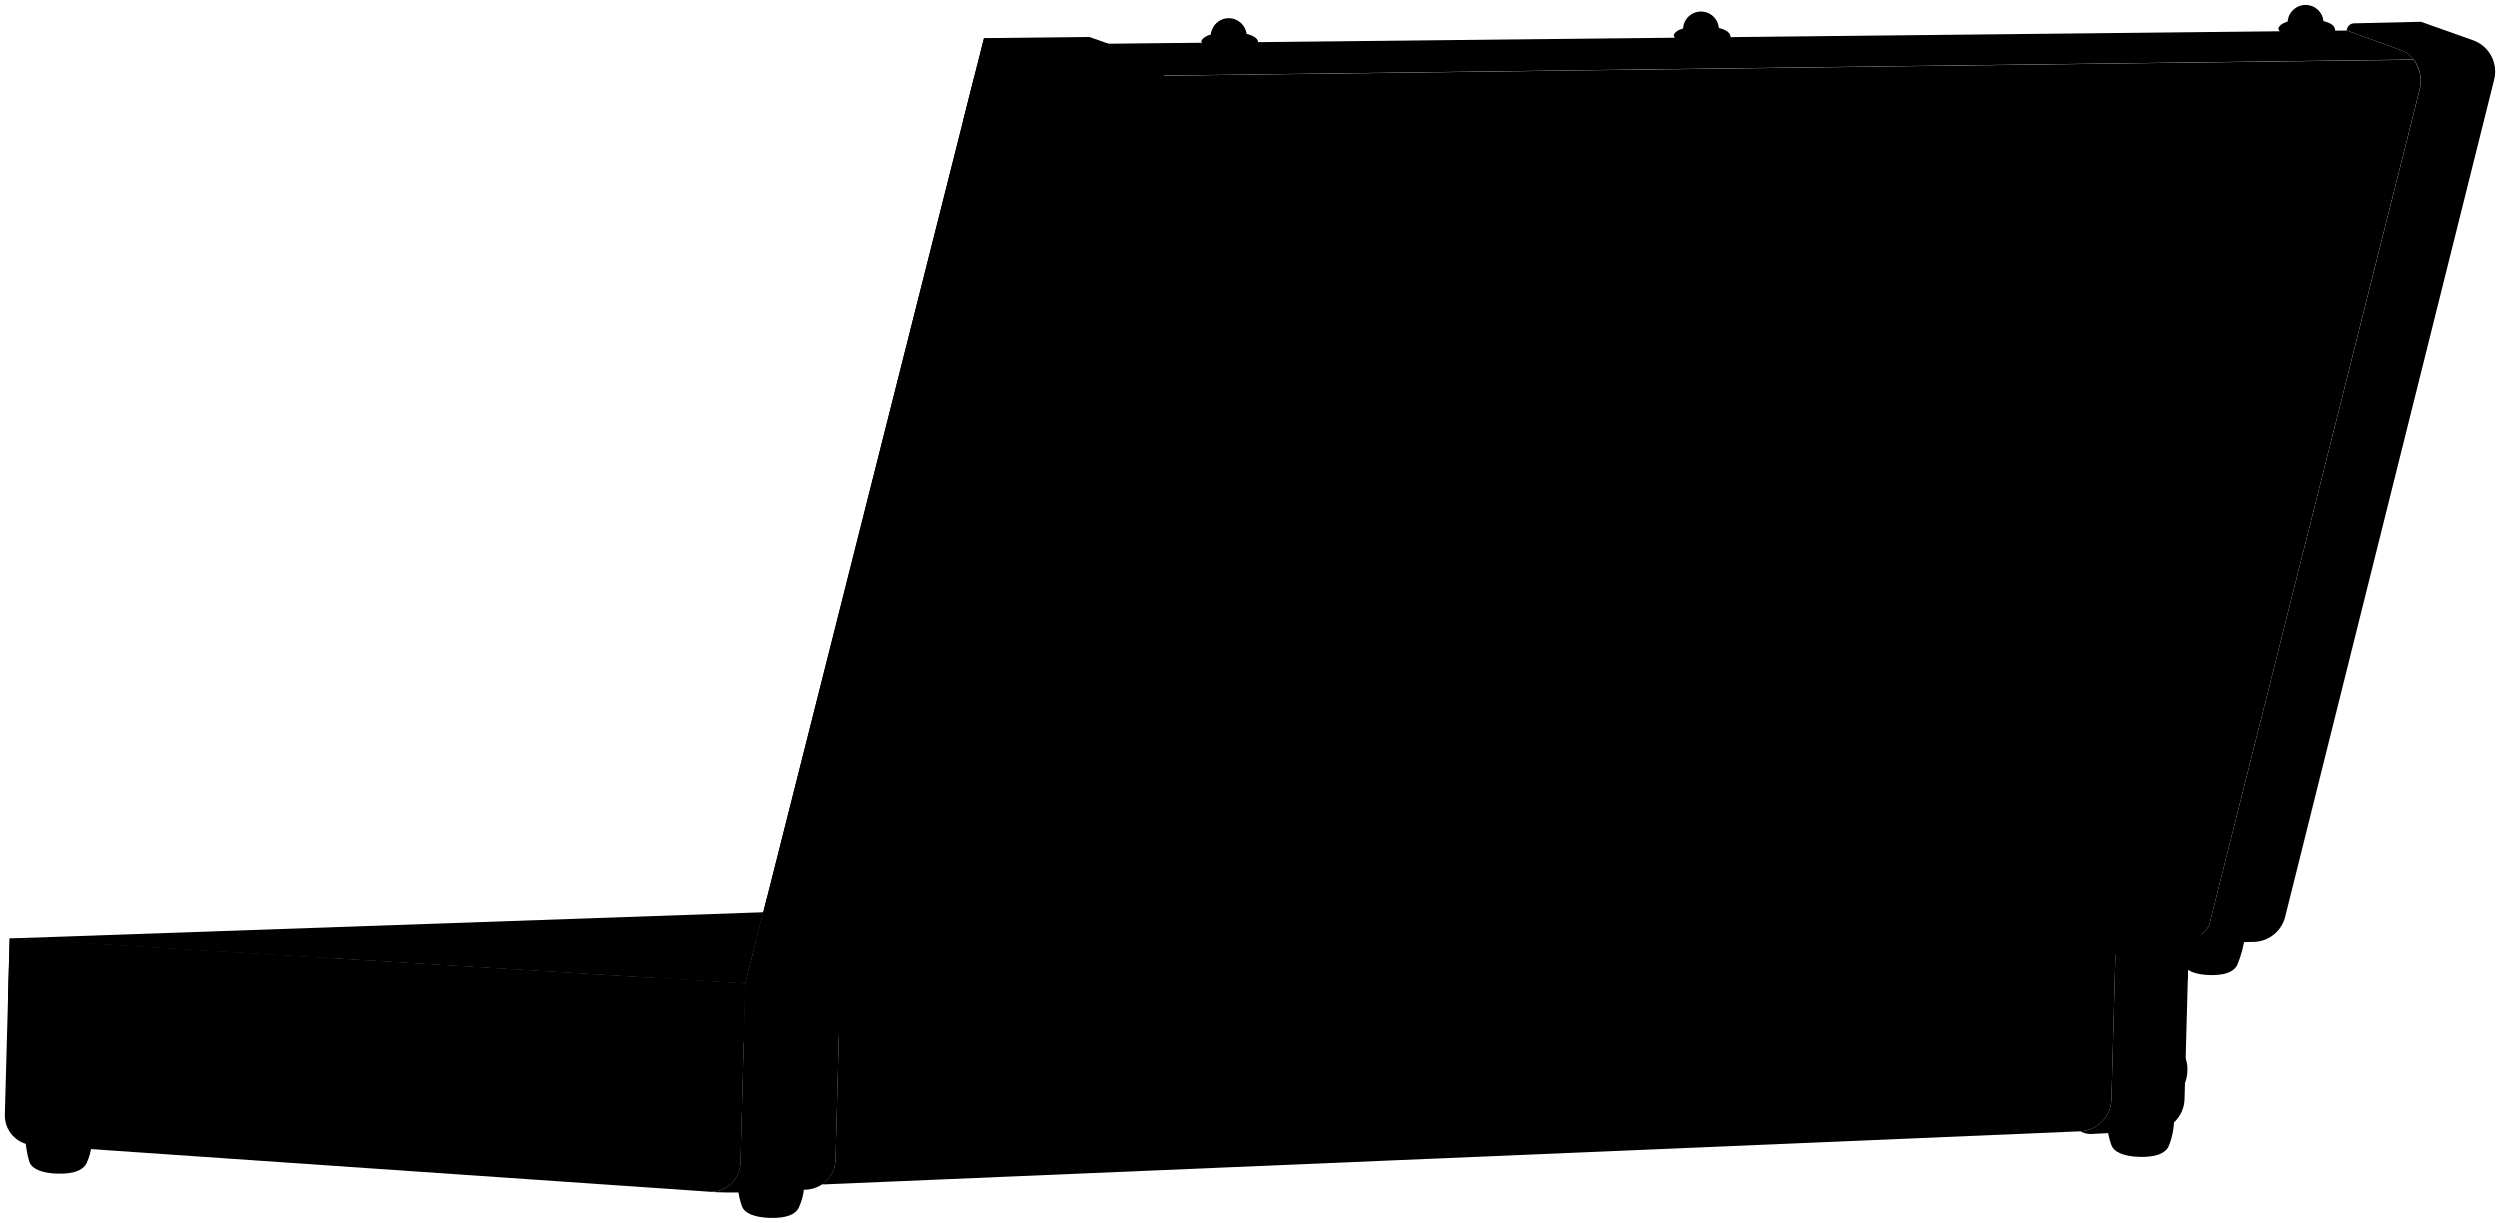
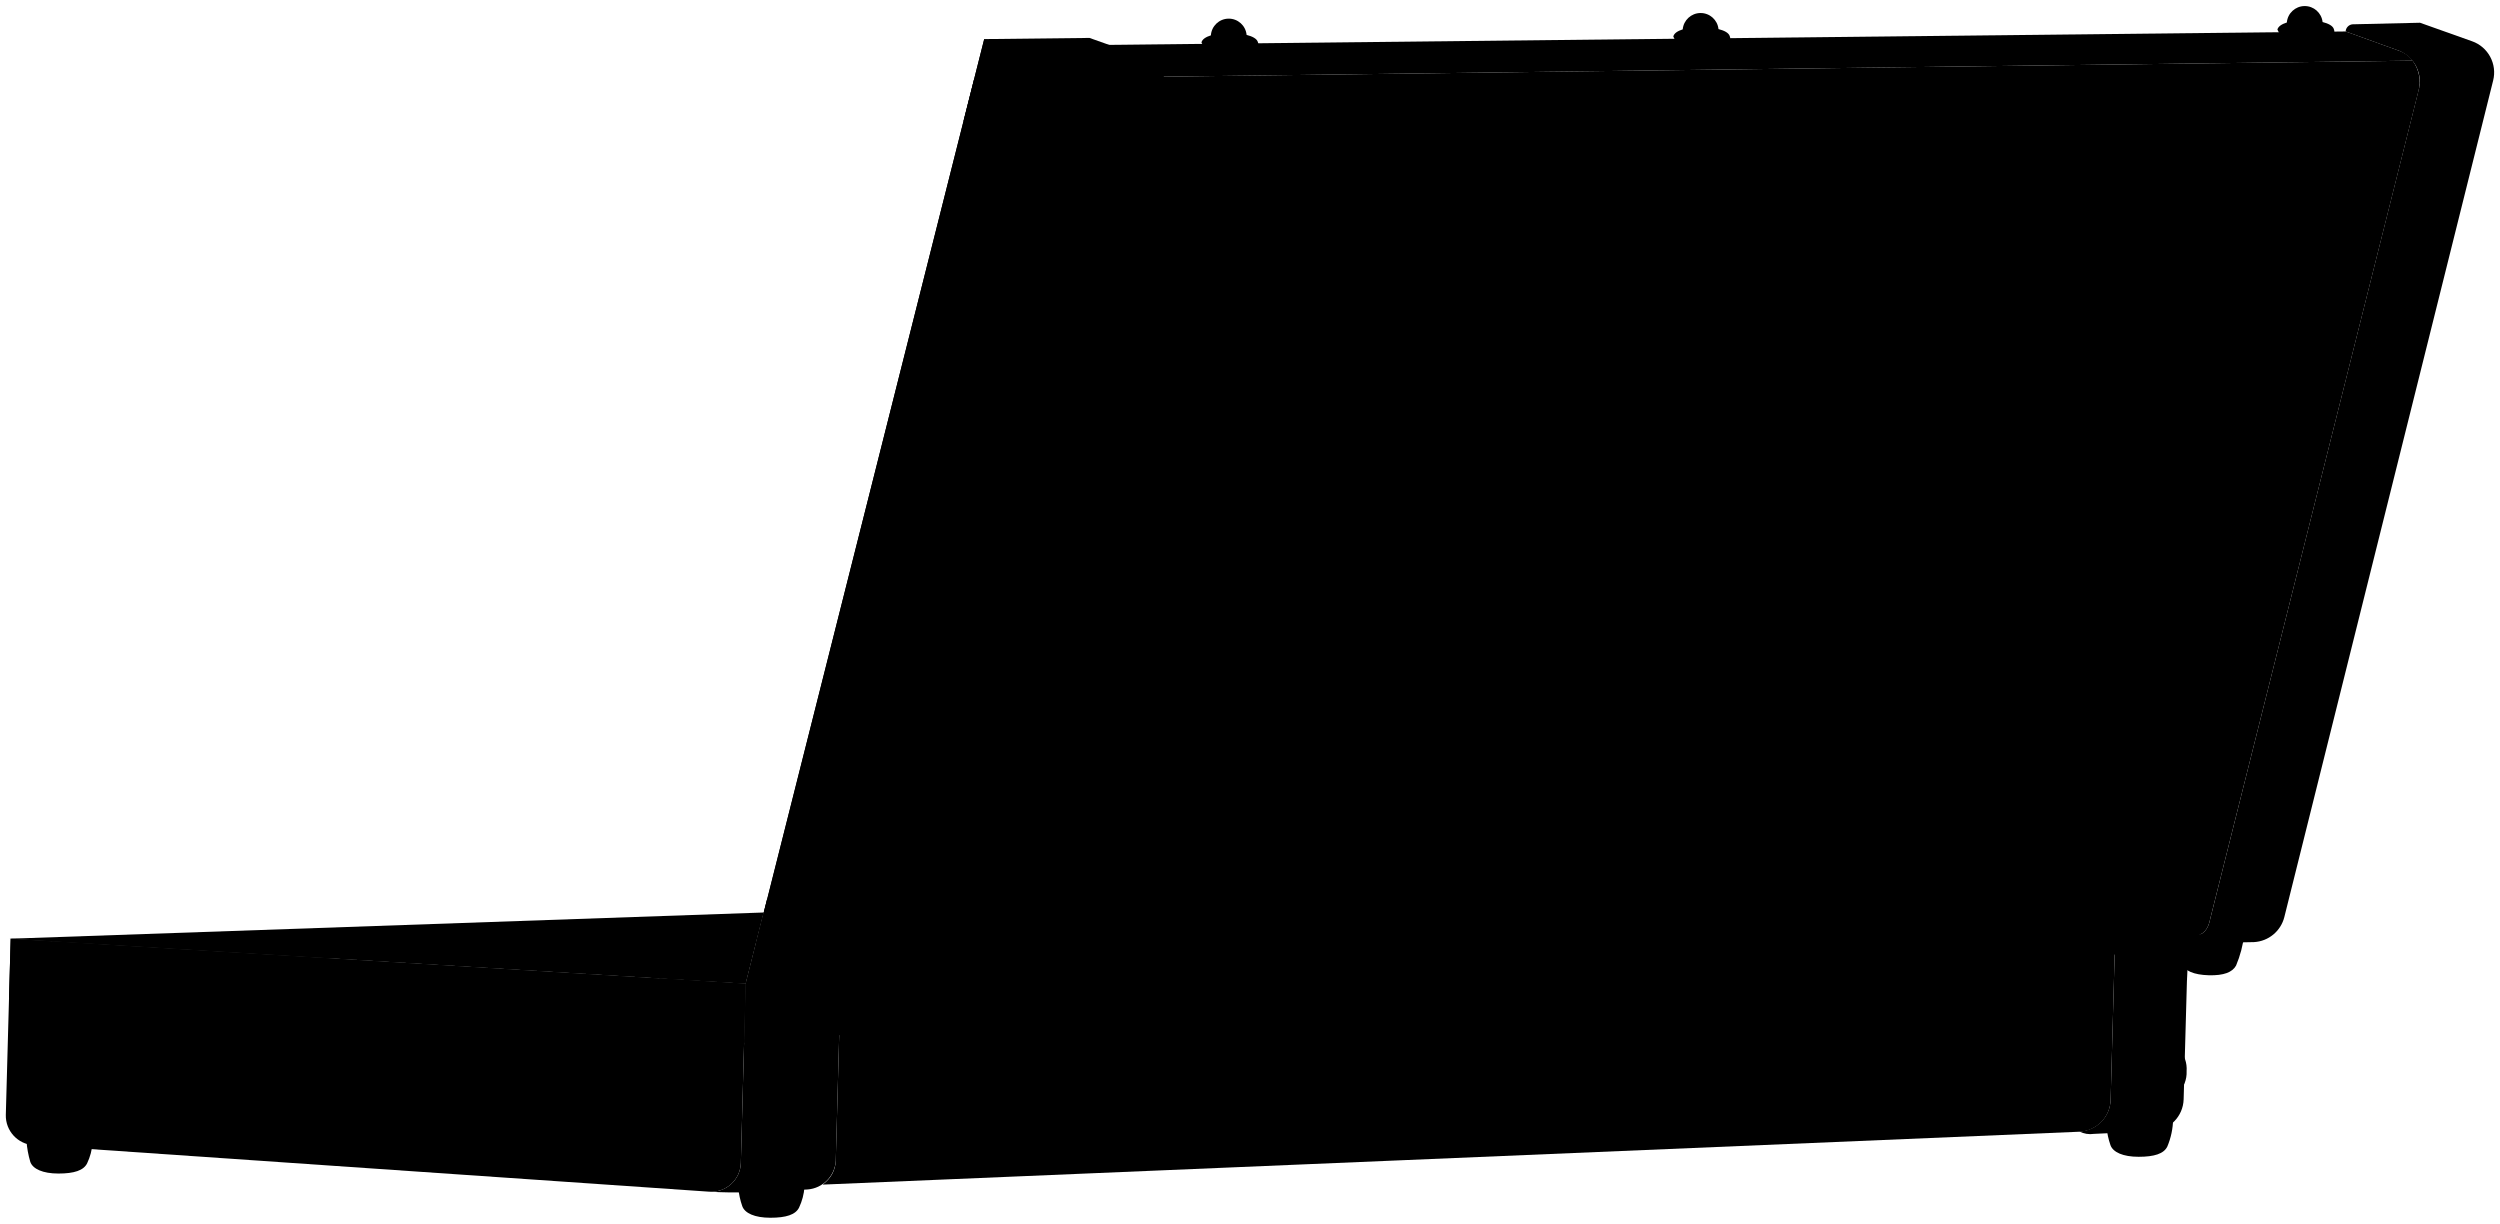
- <svg viewBox="0 0 517.43 253.08">
-   <polygon class="guitarLiningLight" points="1.69 194.24 157.98 188.81 154.26 203.57 1.69 194.24" />
-   <path class="guitarLiningDark" d="M2,194.25c26.93.49,57.3.38,65.72,4Z" />
+ <svg viewBox="0 0 429.81 210.4">
+   <polygon class="guitarLiningLight" points="1.58 161.39 131.3 156.88 128.2 169.13 1.58 161.39" />
+   <path class="guitarLiningDark" d="M1.83,161.4c22.34.4,47.55.32,54.54,3.34Z" />
  <g class="guitarBrassDark">
-     <path d="M152.73,245.82a15,15,0,0,0,.82,3.81c.51,1.46,2.57,2.35,5.82,2.44s5.21-.63,5.95-2.11a12,12,0,0,0,1.11-4.23Z" />
-     <path d="M5.27,236.06a20.58,20.58,0,0,0,.81,4.41c.51,1.46,2.57,2.35,5.82,2.44s5.21-.63,6-2.11A12,12,0,0,0,19,236.57Z" />
-     <path d="M436.14,233.19A15.23,15.23,0,0,0,437,237c.51,1.46,2.57,2.35,5.82,2.44s5.21-.64,6-2.12a15.29,15.29,0,0,0,1.16-5.73Z" />
+     <path d="M126.93,204.2a13.07,13.07,0,0,0,.68,3.16c.43,1.22,2.14,2,4.84,2s4.32-.52,4.93-1.75a10,10,0,0,0,.93-3.52Z" />
+     <path d="M4.55,196.1a17,17,0,0,0,.66,3.66c.43,1.21,2.14,2,4.84,2s4.32-.53,4.93-1.76a9.9,9.9,0,0,0,.93-3.51Z" />
+     <path d="M362.16,193.72a13.27,13.27,0,0,0,.68,3.16c.43,1.21,2.14,2,4.84,2s4.32-.52,4.93-1.75a12.72,12.72,0,0,0,1-4.76Z" />
  </g>
-   <path class="guitarCaseDark" d="M172.92,240.21l1-37.49L438,191.3l-1,36.28a6.77,6.77,0,0,1-6.48,6.57l-260.27,11V245A6.21,6.21,0,0,0,172.92,240.21Z" />
+   <path class="guitarCaseDark" d="M143.69,199.55l.85-31.13L363.7,159l-.83,30.11a5.62,5.62,0,0,1-5.37,5.46l-216,9.09v-.07A5.13,5.13,0,0,0,143.69,199.55Z" />
  <g class="guitarLeatherDark">
-     <path d="M146.69,246.64a6.14,6.14,0,0,0,6.56-5.95l1-37.12h0l19.68-.85-1,37.49a6.36,6.36,0,0,1-5.87,6s-10.78.54-14,.6-6.39-.14-6.39-.14Z" />
-     <path d="M437,227.58l1-36.28h0l15.14-.7-1,36.9a6.76,6.76,0,0,1-6.45,6.57l-12.14.59a4.85,4.85,0,0,1-3-.51A6.77,6.77,0,0,0,437,227.58Z" />
+     <path d="M121.92,204.88a5.1,5.1,0,0,0,5.45-4.94l.83-30.81h0l16.34-.71-.85,31.13a5.26,5.26,0,0,1-4.87,4.95s-8.95.45-11.59.5-5.31-.12-5.31-.12Z" />
+     <path d="M362.87,189.06,363.7,159h0l12.57-.58L375.42,189a5.63,5.63,0,0,1-5.36,5.46l-10.07.48a4.07,4.07,0,0,1-2.49-.41A5.62,5.62,0,0,0,362.87,189.06Z" />
  </g>
  <g class="guitarBrassDark">
-     <path d="M430.36,194.42l-3,13.24c-.47,2-8.11,2.18-8.61.14l-3-12.75Z" />
-     <path d="M332.75,198.65l-3,13.26c-.46,2-8.11,2.18-8.61.14l-3-12.76Z" />
-     <path d="M201.3,204.35l-3,13.21c-.46,2-8.11,2.18-8.61.14l-3-12.71Z" />
-     <path d="M154.26,203.57l-.34,12.21c2.11.09,4.66,0,6.32-.84s3.76-2.77,3.76-5.5a12.68,12.68,0,0,0,5.18-.2c2.74-1,3.14-4.59,3.07-6.45Z" />
-     <path d="M453.13,190.6l-.34,12.22c-2.12.27-4.67.37-6.29-.31a5.53,5.53,0,0,1-3.47-5.2c-1.62.3-3.71.68-5.18.25-2.69-.8-2.88-4.33-2.71-6.21Z" />
+     <path d="M357.37,161.54l-2.51,11c-.39,1.65-6.74,1.81-7.16.11l-2.5-10.58Z" />
+     <path d="M276.35,165.05l-2.52,11c-.39,1.65-6.73,1.81-7.15.11l-2.5-10.59Z" />
+     <path d="M167.25,169.78l-2.5,11c-.39,1.65-6.73,1.81-7.15.12l-2.5-10.56Z" />
+     <path d="M128.2,169.13l-.28,10.14a11.77,11.77,0,0,0,5.25-.7,5.46,5.46,0,0,0,3.12-4.57,10.5,10.5,0,0,0,4.3-.16c2.28-.85,2.6-3.81,2.55-5.36Z" />
+     <path d="M376.27,158.37,376,168.51a11.22,11.22,0,0,1-5.22-.26,4.57,4.57,0,0,1-2.88-4.31,10.35,10.35,0,0,1-4.3.2c-2.23-.66-2.4-3.59-2.26-5.15Z" />
  </g>
  <g class="guitarBrassMedium">
-     <path d="M157,233.57c-.11,3.77,2.32,6.89,5.41,7,4,.11,6.59-2.88,6.7-6.64a6.54,6.54,0,0,0-6.32-7C159.74,226.82,157.14,229.8,157,233.57Z" />
-     <path d="M441.22,221.35c-.1,3.58,2.2,6.55,5.14,6.63,3.83.11,6.26-2.73,6.36-6.31a6.19,6.19,0,0,0-6-6.65C443.78,214.93,441.32,217.77,441.22,221.35Z" />
-     <path d="M166.58,205.3a30.52,30.52,0,0,0,1,6.52c.55,1.45,2.57,2.36,5.82,2.45s5.15-.67,6-2.12a24.23,24.23,0,0,0,1.77-6.72Z" />
-     <path d="M450.82,193.29a29.16,29.16,0,0,0,1,6.2c.53,1.38,2.45,2.24,5.54,2.32s4.88-.63,5.65-2a23.18,23.18,0,0,0,1.68-6.38Z" />
+     <path d="M130.51,194c-.09,3.13,1.93,5.72,4.5,5.79,3.34.1,5.47-2.38,5.55-5.51a5.41,5.41,0,0,0-5.24-5.81C132.75,188.43,130.6,190.91,130.51,194Z" />
+     <path d="M366.38,183.89c-.08,3,1.83,5.43,4.27,5.5a5,5,0,0,0,5.28-5.23,5.15,5.15,0,0,0-5-5.53C368.51,178.57,366.46,180.92,366.38,183.89Z" />
+     <path d="M138.43,170.57a25.07,25.07,0,0,0,.85,5.41c.46,1.2,2.13,2,4.83,2s4.27-.55,4.94-1.75a20.31,20.31,0,0,0,1.47-5.58Z" />
+     <path d="M374.35,160.6a23.75,23.75,0,0,0,.8,5.15c.43,1.14,2,1.85,4.59,1.92s4.06-.52,4.69-1.66a19.33,19.33,0,0,0,1.4-5.31S374.35,160.6,374.35,160.6Z" />
  </g>
  <g class="guitarCaseDark">
-     <path d="M500.76,18.63,457.59,190.07c-.89,4.73-4.1,3.76-10.78,4.13h0L189.39,205.36,237.46,15.72l262.1-3.36A7.4,7.4,0,0,1,500.76,18.63Z" />
+     <path d="M415.8,15.63,380,157.93c-.74,3.92-3.4,3.12-9,3.42h0l-213.65,9.27,39.89-157.4,217.55-2.79A6.12,6.12,0,0,1,415.8,15.63Z" />
  </g>
-   <path class="guitarCaseLight" d="M485.69,6.32l11.07,4a6.07,6.07,0,0,1,2.8,2l-262.1,3.36-12-6.59Z" />
+   <path class="guitarCaseLight" d="M403.29,5.41l9.19,3.32a5,5,0,0,1,2.33,1.7L197.26,13.22l-10-5.47Z" />
  <g class="guitarLeatherDark">
-     <path d="M225.47,7.65l-21.81.24c16,9.26,11.47,11.47-37.63,199.58l20-.62c4.59-.15,8.24-.9,9.26-5L241.17,20.05a7.11,7.11,0,0,0-4.51-8.44Z" />
-     <path d="M450.92,195.26l15.77-.32h0a6.87,6.87,0,0,0,6.27-5.18L516.22,16.49a6.87,6.87,0,0,0-4.35-8.15L501.09,4.51l-14,.32a1.58,1.58,0,0,0-1.38,1.49l11.07,4c3.33,1.18,4.86,4.88,4,8.32L457.59,190.07c-.89,4.73-4.1,3.76-10.78,4.13C447.85,195.09,449.1,195.31,450.92,195.26Z" />
+     <path d="M187.31,6.52l-18.1.2c13.25,7.68,9.52,9.52-31.23,165.65l16.57-.51c3.81-.13,6.84-.75,7.69-4.12l38.1-150.93a5.88,5.88,0,0,0-3.75-7Z" />
+     <path d="M374.44,162.23l13.08-.26h0a5.7,5.7,0,0,0,5.21-4.3l35.9-143.82A5.69,5.69,0,0,0,425,7.09l-8.94-3.18-11.64.27a1.32,1.32,0,0,0-1.15,1.23l9.19,3.32a5.69,5.69,0,0,1,3.32,6.9L380,157.93c-.74,3.92-3.4,3.12-9,3.42A4.61,4.61,0,0,0,374.44,162.23Z" />
  </g>
  <g class="guitarLeatherLight">
-     <path d="M2,194.25l152.27,9.32-1,37.12a6.14,6.14,0,0,1-6.56,5.95L6.72,237A6.14,6.14,0,0,1,1,230.73Z" />
-     <path d="M203.66,7.89l-49.4,195.68,9.94,3.52a7.12,7.12,0,0,0,9.26-5L219.37,20.29a7.1,7.1,0,0,0-4.52-8.44Z" />
+     <path d="M1.83,161.4l126.37,7.73-.83,30.81a5.1,5.1,0,0,1-5.45,4.94l-116.17-8A5.09,5.09,0,0,1,1,191.68Z" />
+     <path d="M169.21,6.72l-41,162.41,8.26,2.92a5.89,5.89,0,0,0,7.68-4.11L182.25,17a5.91,5.91,0,0,0-3.75-7Z" />
  </g>
  <g class="guitarCaseLight">
-     <path d="M10.67,194.78l-.83,29.71a3,3,0,0,0,2.77,3l128.71,8.23a3,3,0,0,0,3.15-2.88L145.3,203Z" />
-     <path d="M201.55,16.25l5.23,1.83A4.16,4.16,0,0,1,209.43,23L166.31,195.1a3,3,0,0,1-3.84,2.08l-6.07-2.11Z" />
+     <path d="M9,161.84,8.34,186.5a2.45,2.45,0,0,0,2.3,2.52l106.83,6.83a2.46,2.46,0,0,0,2.61-2.39l.69-24.78Z" />
+     <path d="M167.46,13.65l4.34,1.53a3.45,3.45,0,0,1,2.2,4.09L138.21,162.11a2.46,2.46,0,0,1-3.19,1.72l-5-1.75Z" />
  </g>
  <g class="guitarBrassLight">
-     <path d="M154.26,203.53l-.34,12.25a11.06,11.06,0,0,1-6.26-1,6.33,6.33,0,0,1-3.46-5.58,15.85,15.85,0,0,1-5.16-.3c-2.13-.63-3.06-3.12-2.67-6.49Z" />
-     <path d="M17.85,201.08c-2,1.25-4.82.49-6.48.06a6.2,6.2,0,0,1-4.17,5.42c-1.55.49-3.42.18-5.55-.07L2,194.25l18.12,1.14C20,196.34,20,199.75,17.85,201.08Z" />
-     <path d="M203.66,7.89,215.33,12a18,18,0,0,1-1.69,5.39,5.64,5.64,0,0,1-6.12,1.76c-.17,1.59-.36,4.57-1.89,5.52-.93.57-2.47,1.41-6.24.14Z" />
-     <path d="M164.2,207.09l-9.94-3.52L158.7,186c1.39.46,4.5,1.48,5.39,4.36.51,1.63-.57,4.62-1.31,6.06a7.61,7.61,0,0,1,4.46,5.82,10.76,10.76,0,0,1-1.21,5.26A7,7,0,0,1,164.2,207.09Z" />
-     <path d="M250.61,7.12A3.72,3.72,0,0,1,258,7c1.19.3,2.09.77,2.31,1.41.71,1.7-1.54,2.92-4.16,3-4,.09-6.47-.44-7.51-2.85C248.82,7.93,249.57,7.45,250.61,7.12Z" />
-     <path d="M348.35,5.88a3.71,3.71,0,0,1,7.4-.1c1.2.3,2.09.78,2.32,1.42.7,1.69-1.55,2.92-4.16,3-4,.1-6.48-.43-7.51-2.85C346.56,6.68,347.3,6.2,348.35,5.88Z" />
-     <path d="M473.48,4.46a3.72,3.72,0,0,1,7.41-.1c1.2.3,2.09.78,2.31,1.42.71,1.69-1.54,2.92-4.15,3-4,.1-6.48-.43-7.51-2.85C471.69,5.26,472.44,4.78,473.48,4.46Z" />
+     <path d="M128.21,169.1l-.29,10.17a9.2,9.2,0,0,1-5.19-.82,5.23,5.23,0,0,1-2.87-4.63,12.8,12.8,0,0,1-4.29-.25c-1.76-.52-2.54-2.58-2.21-5.38Z" />
+     <path d="M15,167.07c-1.64,1-4,.4-5.39.05a5.13,5.13,0,0,1-3.46,4.5,11.92,11.92,0,0,1-4.6-.06l.29-10.16,15,.95C16.81,163.13,16.76,166,15,167.07Z" />
+     <path d="M169.21,6.72l9.69,3.43a15.09,15.09,0,0,1-1.41,4.47,4.66,4.66,0,0,1-5.08,1.46c-.14,1.32-.3,3.8-1.57,4.58-.77.48-2.05,1.17-5.18.12Z" />
+     <path d="M136.46,172.05l-8.26-2.92,3.69-14.6c1.15.37,3.74,1.23,4.48,3.61.41,1.36-.48,3.84-1.1,5A6.35,6.35,0,0,1,139,168a9,9,0,0,1-1,4.37A5.43,5.43,0,0,1,136.46,172.05Z" />
+     <path d="M208.18,6.08A3.08,3.08,0,0,1,214.32,6c1,.25,1.74.65,1.92,1.18.59,1.4-1.28,2.42-3.45,2.47-3.28.08-5.37-.36-6.23-2.36C206.69,6.75,207.31,6.35,208.18,6.08Z" />
+     <path d="M289.3,5.05A3.09,3.09,0,0,1,295.45,5c1,.25,1.73.64,1.92,1.17.58,1.41-1.28,2.43-3.46,2.48-3.28.08-5.37-.36-6.23-2.37C287.81,5.72,288.43,5.32,289.3,5.05Z" />
+     <path d="M393.16,3.87a3.09,3.09,0,0,1,6.15-.08c1,.25,1.73.64,1.92,1.17.58,1.41-1.28,2.43-3.45,2.48-3.28.08-5.38-.36-6.24-2.36C391.68,4.54,392.29,4.14,393.16,3.87Z" />
  </g>
</svg>
